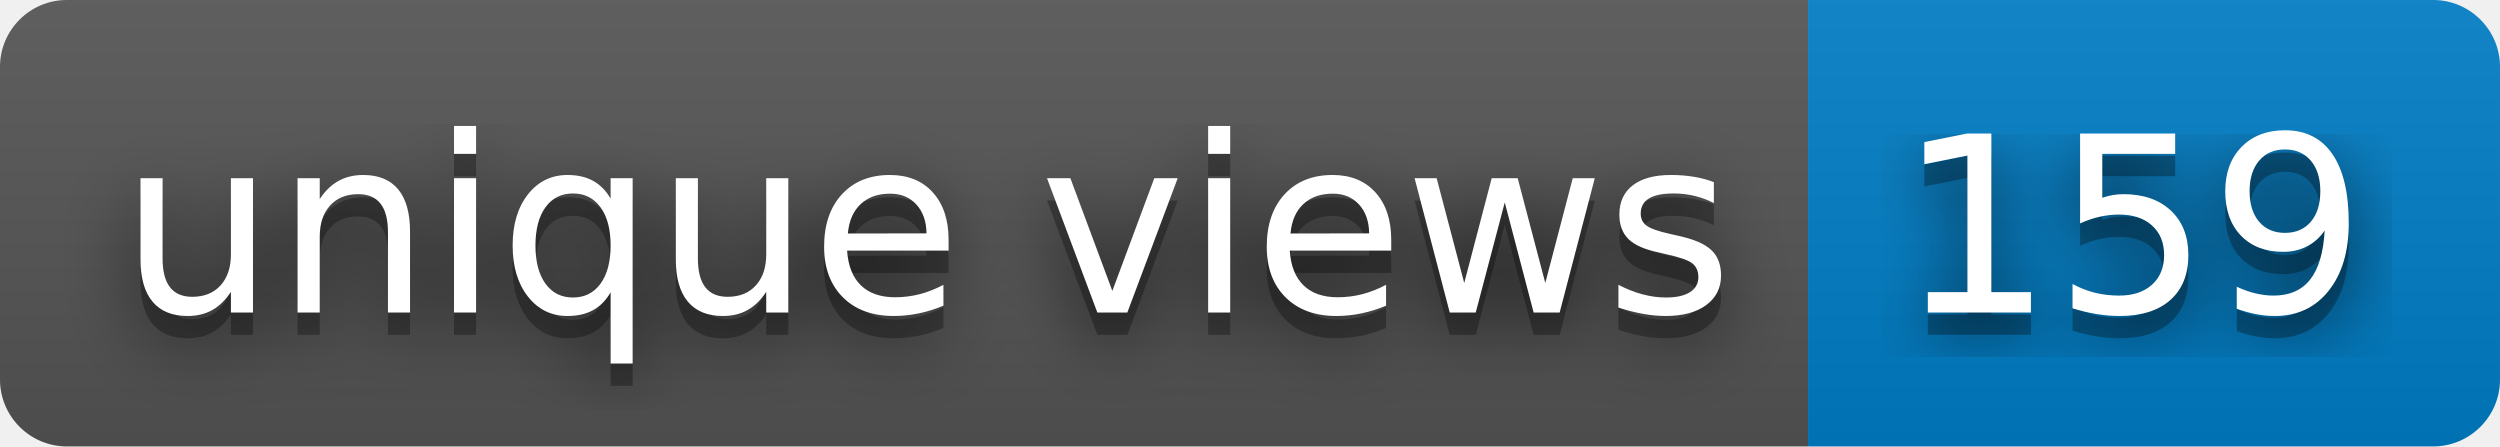
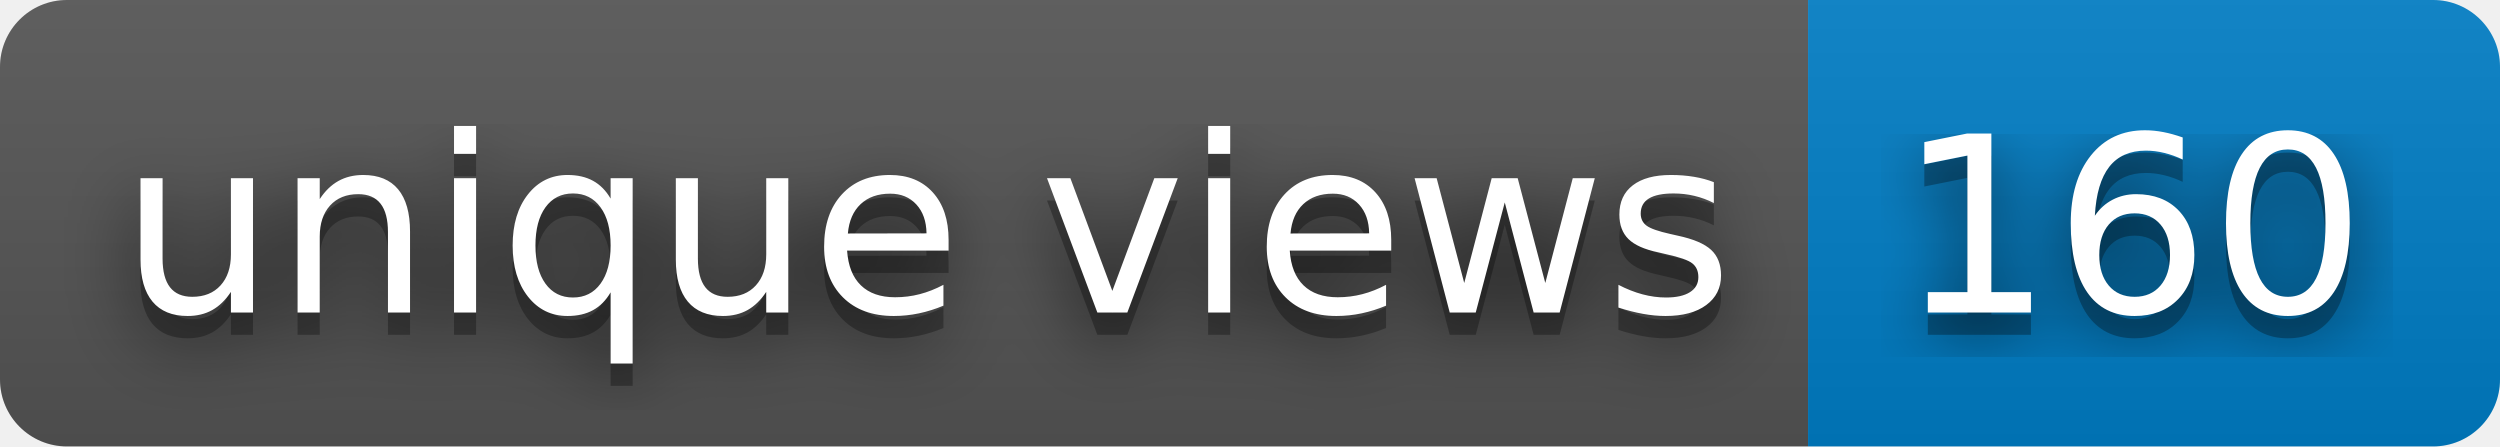
- <svg xmlns="http://www.w3.org/2000/svg" width="112" height="20" role="img" aria-label="unique views: 159">
+ <svg xmlns="http://www.w3.org/2000/svg" width="112" height="20" role="img" aria-label="unique views: 160">
  <filter id="blur">
    <feGaussianBlur stdDeviation="16" />
  </filter>
  <linearGradient id="s" x2="0" y2="100%">
    <stop offset="0" stop-color="#bbb" stop-opacity=".1" />
    <stop offset="1" stop-opacity=".1" />
  </linearGradient>
  <clipPath id="r">
    <rect width="112" height="20" rx="3" />
  </clipPath>
  <g clip-path="url(#r)">
    <rect width="81" height="20" fill="#555" />
    <rect x="81" width="31" height="20" fill="#007ec6" />
    <rect width="112" height="20" fill="url(#s)" />
  </g>
  <g fill="#fff" text-anchor="middle" font-family="Verdana,Geneva,DejaVu Sans,sans-serif" text-rendering="geometricPrecision" font-size="110">
    <g transform="scale(.1)">
      <g aria-hidden="true" fill="#010101">
        <text x="415" y="150" fill-opacity=".8" filter="url(#blur)" textLength="710">unique views</text>
        <text x="415" y="150" fill-opacity=".3" textLength="710">unique views</text>
      </g>
      <text x="415" y="140" textLength="710">unique views</text>
    </g>
    <g transform="scale(.1)">
      <g aria-hidden="true" fill="#010101">
-         <text x="955" y="150" fill-opacity=".8" filter="url(#blur)" textLength="210">159</text>
-         <text x="955" y="150" fill-opacity=".3" textLength="210">159</text>
+         <text x="955" y="150" fill-opacity=".8" filter="url(#blur)" textLength="210">160</text>
+         <text x="955" y="150" fill-opacity=".3" textLength="210">160</text>
      </g>
-       <text x="955" y="140" textLength="210">159</text>
+       <text x="955" y="140" textLength="210">160</text>
    </g>
  </g>
</svg>
